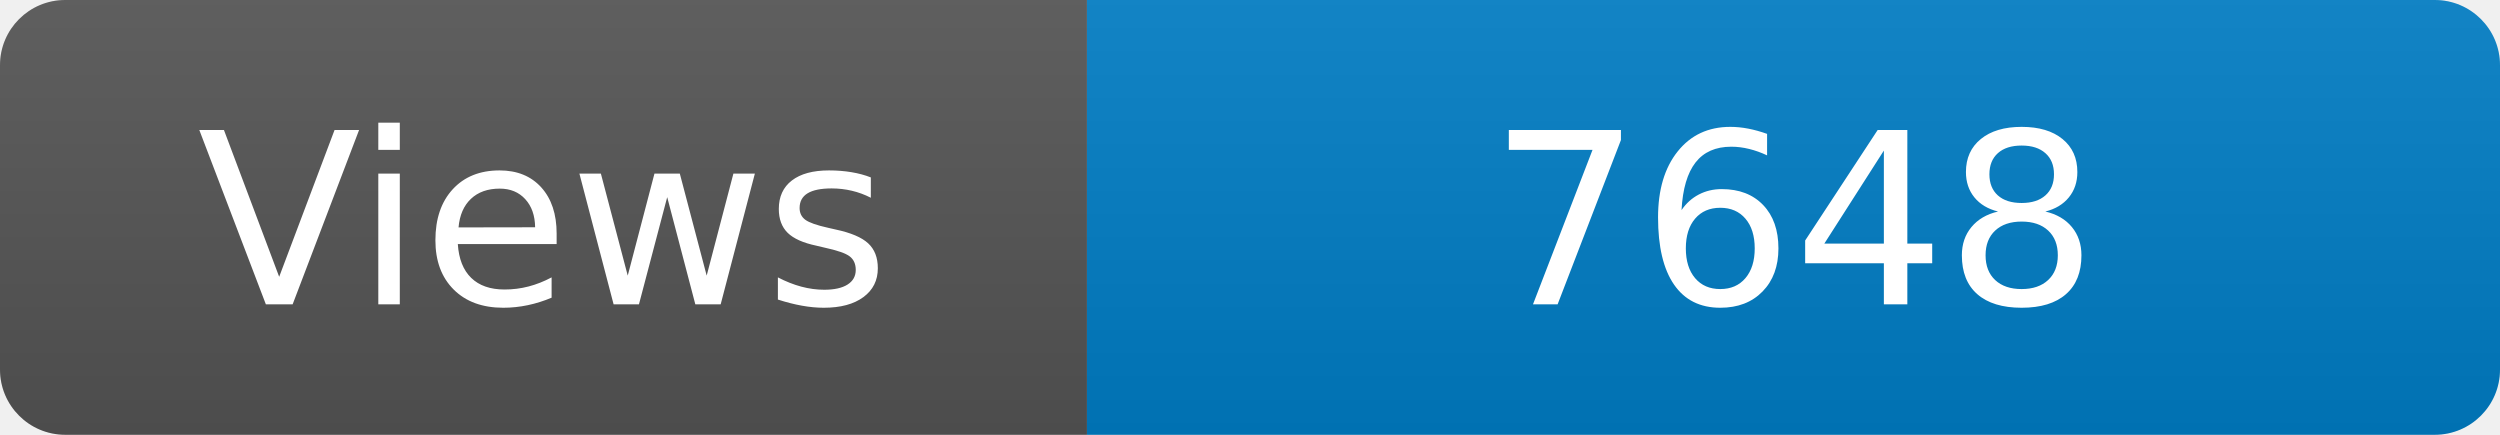
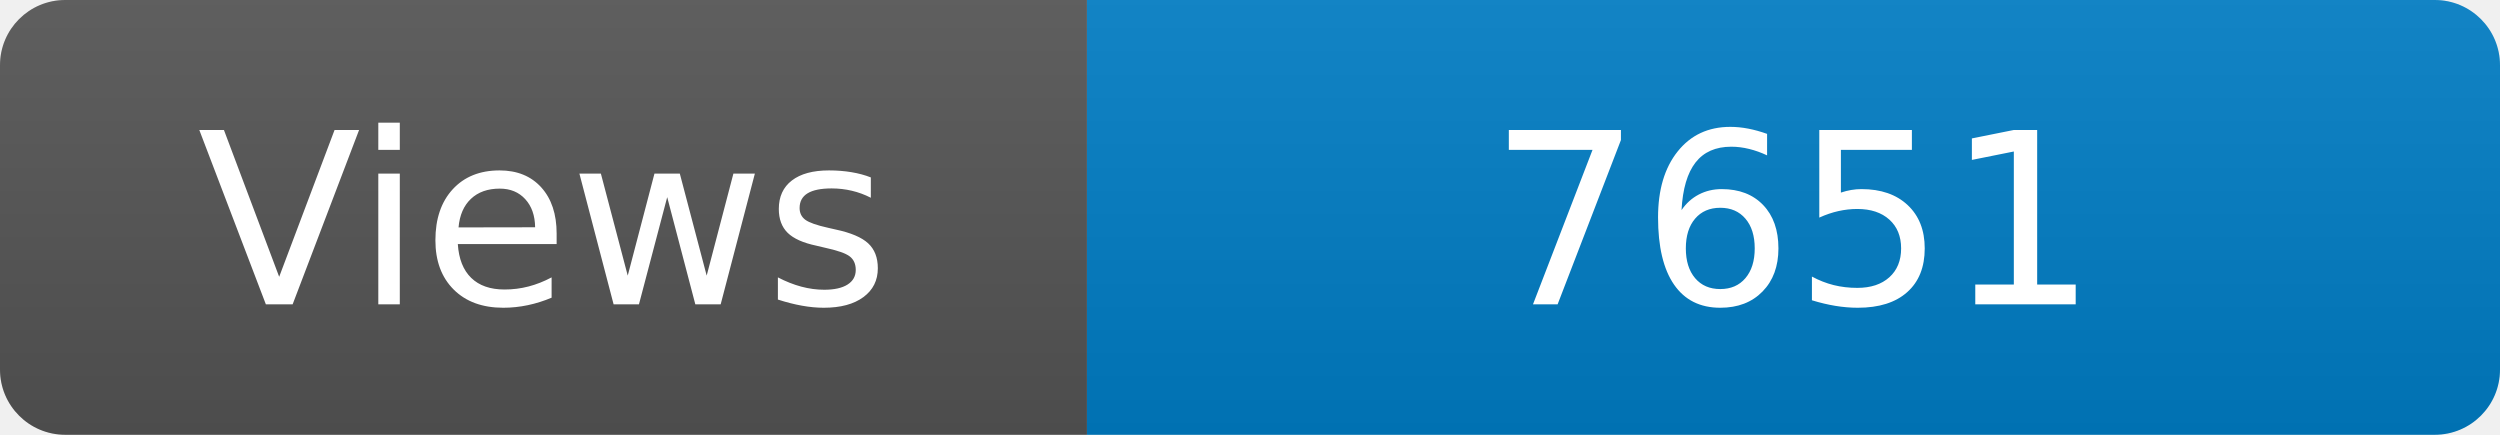
<svg xmlns="http://www.w3.org/2000/svg" width="115" height="20" role="img" aria-label="Maintained?: yes">
  <linearGradient id="s" x2="0" y2="100%">
    <stop offset="0" stop-color="#bbb" stop-opacity=".1" />
    <stop offset="1" stop-opacity=".1" />
  </linearGradient>
  <clipPath id="r">
    <rect width="115" height="20" rx="3" fill="#fff" />
  </clipPath>
  <g clip-path="url(#r)">
    <rect width="50" height="20" fill="#555" />
    <rect x="50" width="160" height="20" fill="#007ec6" />
    <rect width="115" height="20" fill="url(#s)" />
  </g>
  <g fill="#fff" text-anchor="middle" font-family="Verdana,Geneva,DejaVu Sans,sans-serif" font-size="110">
    <text x="250" y="140" transform="scale(.1)" fill="#fff">Views</text>
-     <text x="825" y="140" transform="scale(.1)" fill="#fff">7648</text>
+     <text x="825" y="140" transform="scale(.1)" fill="#fff">7651</text>
  </g>
</svg>
